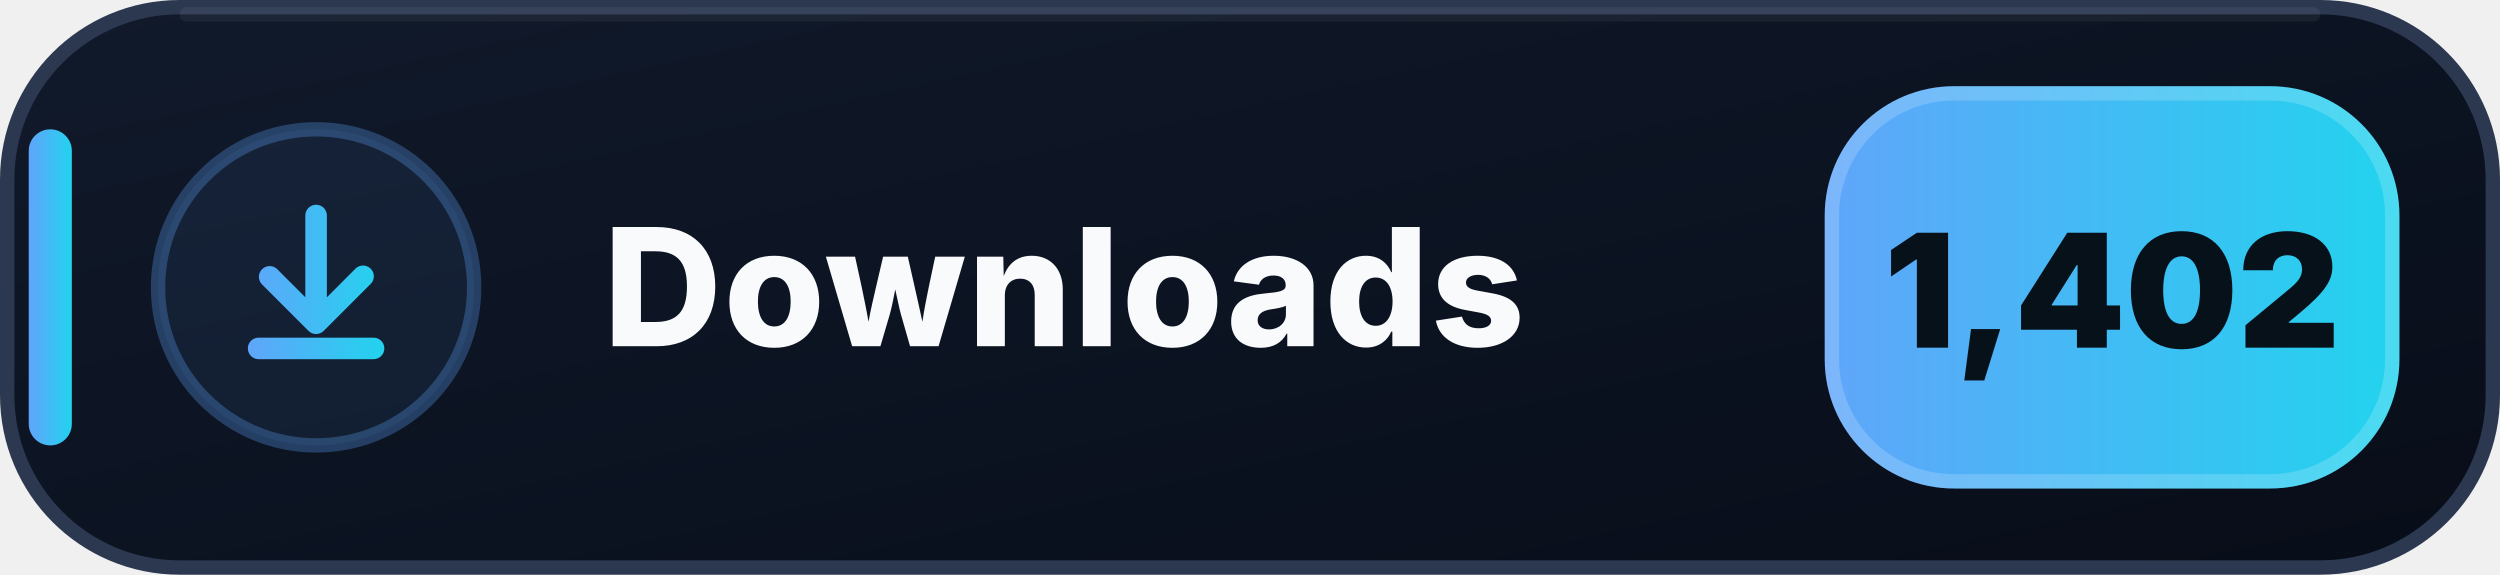
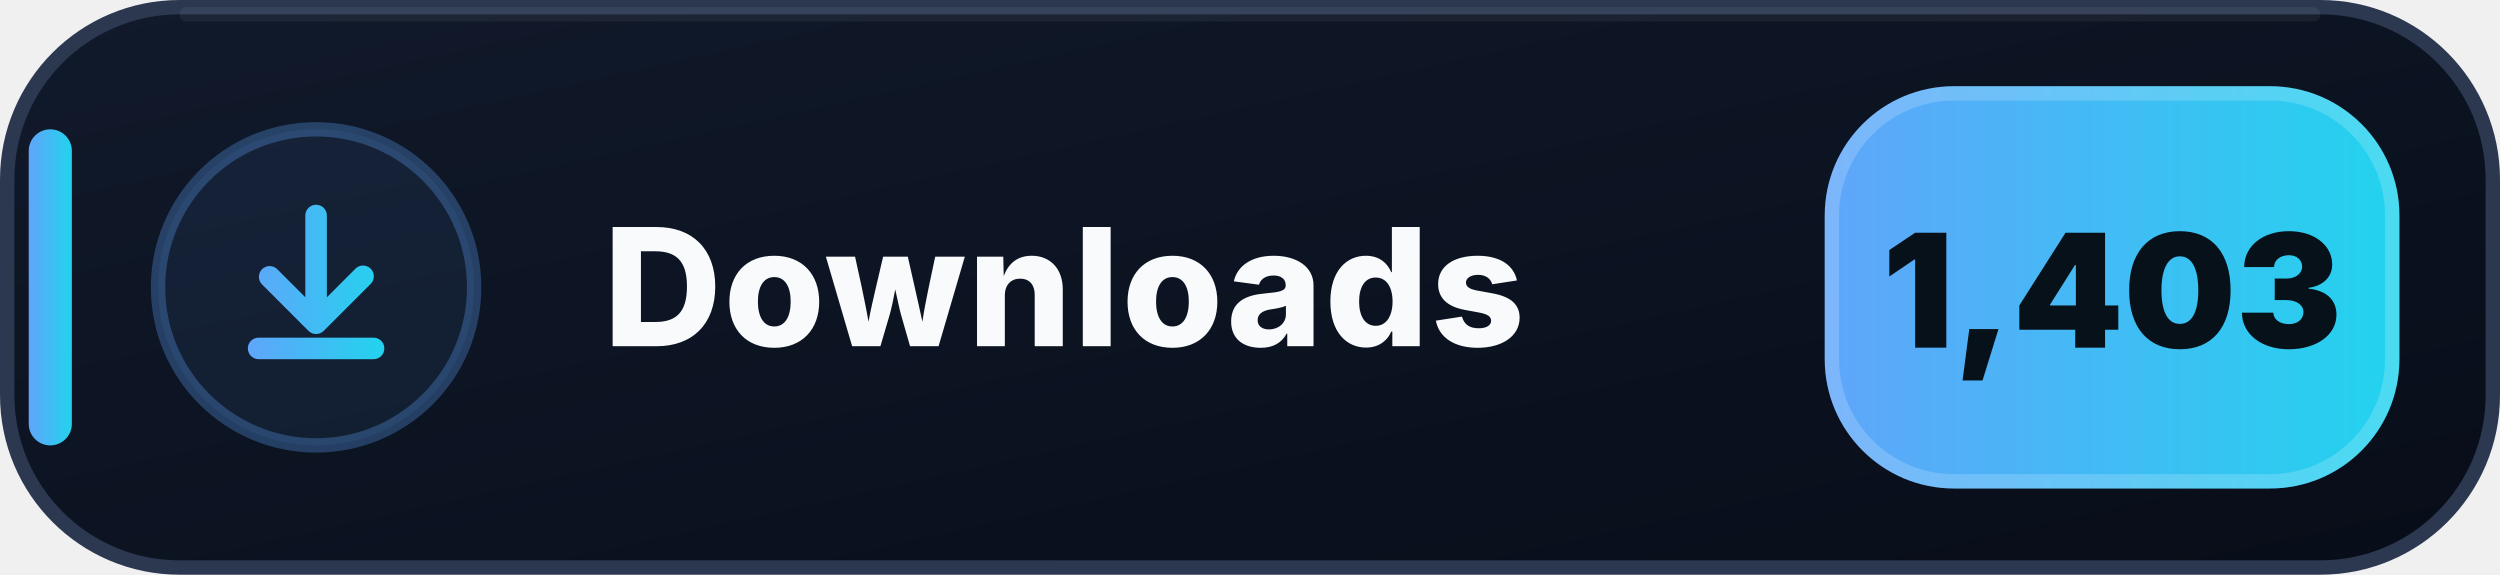
- <svg xmlns="http://www.w3.org/2000/svg" width="174" height="40" viewBox="0 0 174 40" role="img" aria-label="Downloads: 1,402">
+ <svg xmlns="http://www.w3.org/2000/svg" width="174" height="40" viewBox="0 0 174 40" role="img" aria-label="Downloads: 1,403">
  <defs>
    <linearGradient id="downloads-bg" x1="0" y1="0" x2="1" y2="1">
      <stop offset="0" stop-color="#111A2B" />
      <stop offset=".58" stop-color="#0B1220" />
      <stop offset="1" stop-color="#080D18" />
    </linearGradient>
    <linearGradient id="downloads-accent" x1="0" y1="0" x2="1" y2="0">
      <stop offset="0" stop-color="#60A5FA" />
      <stop offset="1" stop-color="#22D3EE" />
    </linearGradient>
  </defs>
  <rect x=".5" y=".5" width="173" height="39" rx="12" fill="url(#downloads-bg)" stroke="#2B3850" />
  <path d="M13 1h148" stroke="#FFFFFF" stroke-opacity=".055" stroke-linecap="round" />
  <rect x="2" y="9" width="3" height="22" rx="1.5" fill="url(#downloads-accent)" />
  <circle cx="22" cy="20" r="11" fill="#60A5FA" fill-opacity=".075" stroke="#60A5FA" stroke-opacity=".3" />
  <g transform="translate(14 12)" fill="url(#downloads-accent)">
    <path d="M8 2.25a.75.75 0 0 1 .75.75v5.69l1.97-1.97a.75.75 0 1 1 1.06 1.06l-3.25 3.25a.75.75 0 0 1-1.06 0L4.22 7.78a.75.75 0 0 1 1.06-1.06l1.97 1.97V3A.75.75 0 0 1 8 2.25Zm-4.75 10a.75.75 0 0 1 .75-.75h8a.75.75 0 0 1 0 1.5H4a.75.75 0 0 1-.75-.75Z" />
  </g>
  <text x="42" y="24.1" fill="#F8FAFC" font-family="Segoe UI,Inter,Arial,sans-serif" font-size="11.4" font-weight="800" letter-spacing=".12">Downloads</text>
  <rect x="127" y="6" width="40" height="28" rx="9" fill="url(#downloads-accent)" />
  <rect x="127.5" y="6.5" width="39" height="27" rx="8.5" fill="none" stroke="#FFFFFF" stroke-opacity=".18" />
-   <text x="147" y="24.2" text-anchor="middle" fill="#07111A" font-family="Segoe UI,Inter,Arial,sans-serif" font-size="11" font-weight="900">1,402</text>
+   <text x="147" y="24.2" text-anchor="middle" fill="#07111A" font-family="Segoe UI,Inter,Arial,sans-serif" font-size="11" font-weight="900">1,403</text>
</svg>
